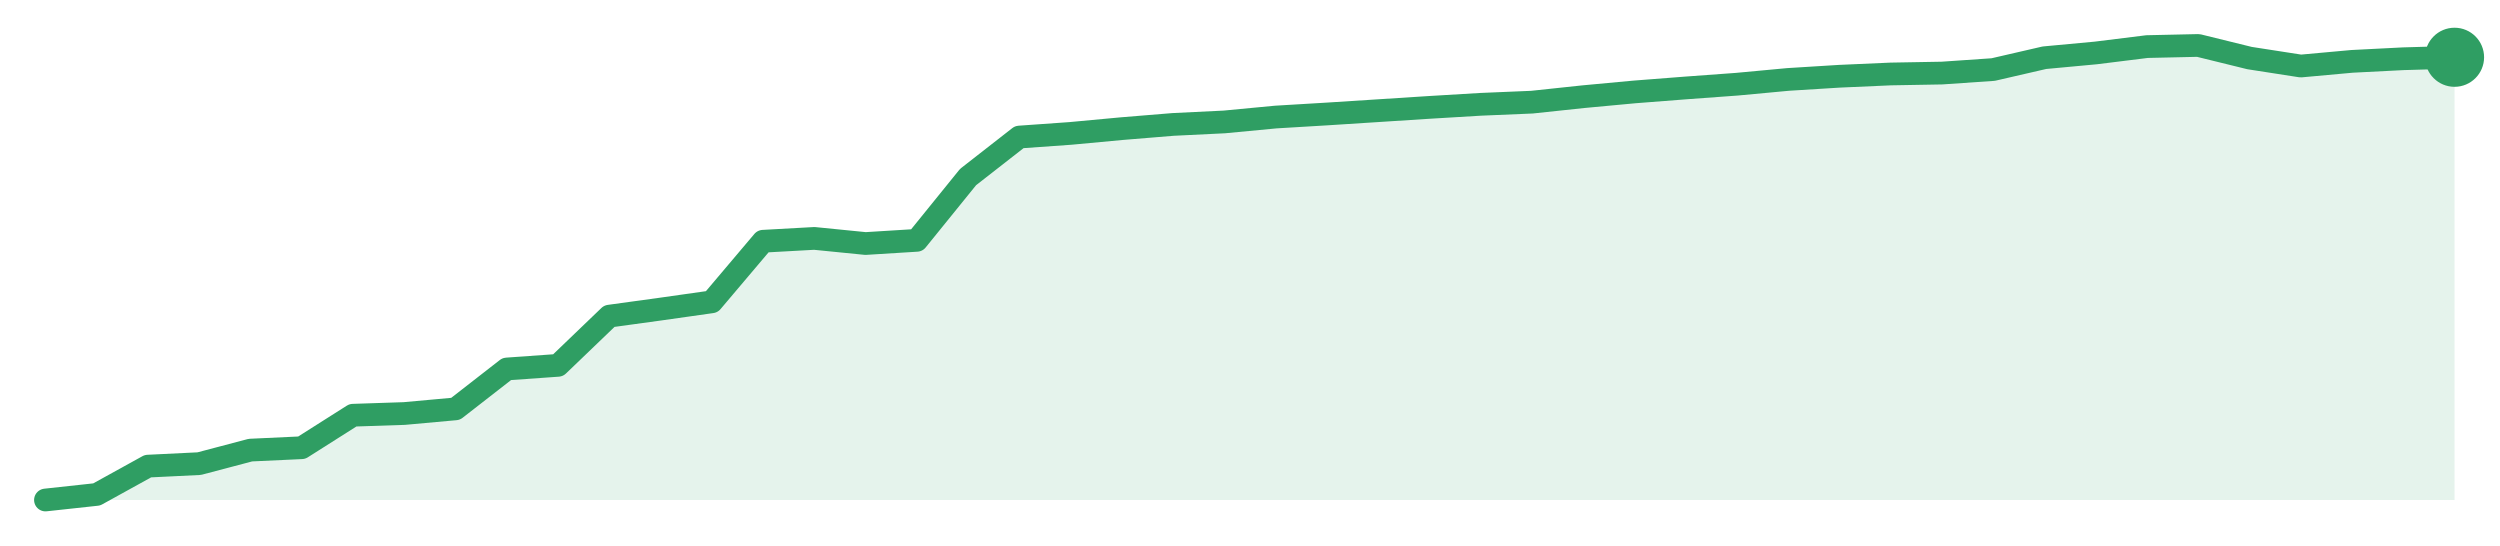
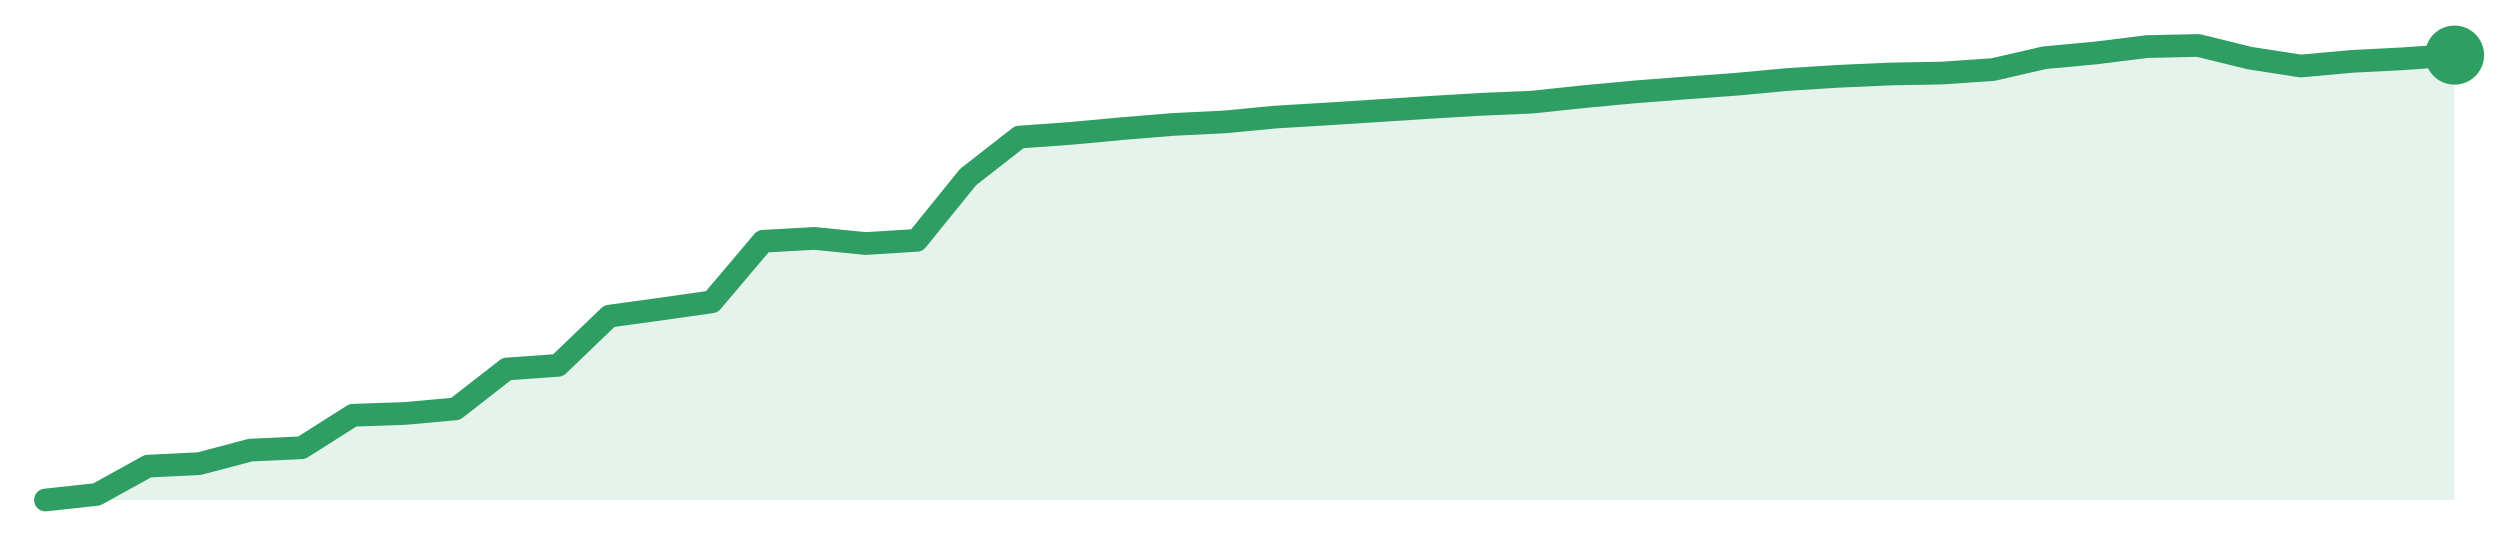
<svg xmlns="http://www.w3.org/2000/svg" width="220" height="48" viewBox="0 0 220 48" role="img" aria-label="trend">
-   <path d="M4.0,44.0 L4.0,44.0 L8.51,43.51 L13.02,41.02 L17.53,40.8 L22.04,39.61 L26.55,39.4 L31.06,36.54 L35.57,36.39 L40.09,35.98 L44.6,32.47 L49.11,32.15 L53.62,27.82 L58.13,27.2 L62.64,26.56 L67.15,21.23 L71.66,20.98 L76.17,21.43 L80.68,21.15 L85.19,15.58 L89.7,12.06 L94.21,11.74 L98.72,11.32 L103.23,10.95 L107.74,10.73 L112.26,10.3 L116.77,10.03 L121.28,9.74 L125.79,9.45 L130.3,9.18 L134.81,8.99 L139.32,8.51 L143.83,8.09 L148.34,7.74 L152.85,7.41 L157.36,6.99 L161.87,6.71 L166.38,6.51 L170.89,6.43 L175.4,6.12 L179.91,5.08 L184.43,4.66 L188.94,4.1 L193.45,4.0 L197.96,5.11 L202.47,5.81 L206.98,5.4 L211.49,5.17 L216.0,5.04 L216.0,44.0 Z" fill="#2f9e631f" />
-   <path d="M4.0,44.0 L8.51,43.51 L13.02,41.02 L17.53,40.8 L22.04,39.61 L26.55,39.4 L31.06,36.54 L35.57,36.39 L40.09,35.98 L44.6,32.47 L49.11,32.15 L53.62,27.82 L58.13,27.2 L62.64,26.56 L67.15,21.23 L71.66,20.98 L76.17,21.43 L80.68,21.15 L85.19,15.58 L89.7,12.06 L94.21,11.74 L98.72,11.32 L103.23,10.95 L107.74,10.73 L112.26,10.3 L116.77,10.03 L121.28,9.74 L125.79,9.45 L130.3,9.18 L134.81,8.99 L139.32,8.51 L143.83,8.09 L148.34,7.74 L152.85,7.41 L157.36,6.99 L161.87,6.71 L166.38,6.51 L170.89,6.43 L175.4,6.12 L179.91,5.08 L184.43,4.66 L188.94,4.1 L193.45,4.0 L197.96,5.11 L202.47,5.81 L206.98,5.4 L211.49,5.17 L216.0,5.04" fill="none" stroke="#2f9e63" stroke-width="2" stroke-linejoin="round" stroke-linecap="round" />
-   <circle cx="216.0" cy="5.04" r="2.6" fill="#2f9e63" />
+   <path d="M4.0,44.0 L4.0,44.0 L8.51,43.51 L13.02,41.02 L17.53,40.8 L22.04,39.61 L26.55,39.4 L31.06,36.54 L35.57,36.39 L40.09,35.98 L44.6,32.47 L49.11,32.15 L53.62,27.82 L58.13,27.2 L62.64,26.56 L67.15,21.23 L71.66,20.98 L76.17,21.43 L80.68,21.15 L85.19,15.58 L89.7,12.06 L94.21,11.74 L98.72,11.32 L103.23,10.95 L107.74,10.73 L112.26,10.3 L116.77,10.03 L121.28,9.74 L125.79,9.45 L130.3,9.18 L134.81,8.99 L139.32,8.51 L143.83,8.09 L148.34,7.74 L152.85,7.41 L157.36,6.99 L161.87,6.71 L166.38,6.51 L170.89,6.43 L175.4,6.12 L179.91,5.08 L184.43,4.66 L188.94,4.1 L193.45,4.0 L197.96,5.11 L202.47,5.81 L206.98,5.4 L211.49,5.17 L216.0,4.85 L216.0,44.0 Z" fill="#2f9e631f" />
+   <path d="M4.0,44.0 L8.51,43.51 L13.02,41.02 L17.53,40.8 L22.04,39.61 L26.55,39.4 L31.06,36.54 L35.57,36.39 L40.09,35.98 L44.6,32.47 L49.11,32.15 L53.62,27.82 L58.13,27.2 L62.64,26.56 L67.15,21.23 L71.66,20.98 L76.17,21.43 L80.68,21.15 L85.19,15.58 L89.7,12.06 L94.21,11.74 L98.72,11.32 L103.23,10.95 L107.74,10.73 L112.26,10.3 L116.77,10.03 L121.28,9.74 L125.79,9.45 L130.3,9.18 L134.81,8.99 L139.32,8.51 L143.83,8.09 L148.34,7.74 L152.85,7.41 L157.36,6.99 L161.87,6.71 L166.38,6.51 L170.89,6.43 L175.4,6.12 L179.91,5.08 L184.43,4.66 L188.94,4.1 L193.45,4.0 L197.96,5.11 L202.47,5.81 L206.98,5.4 L211.49,5.17 L216.0,4.85" fill="none" stroke="#2f9e63" stroke-width="2" stroke-linejoin="round" stroke-linecap="round" />
+   <circle cx="216.0" cy="4.85" r="2.6" fill="#2f9e63" />
</svg>
